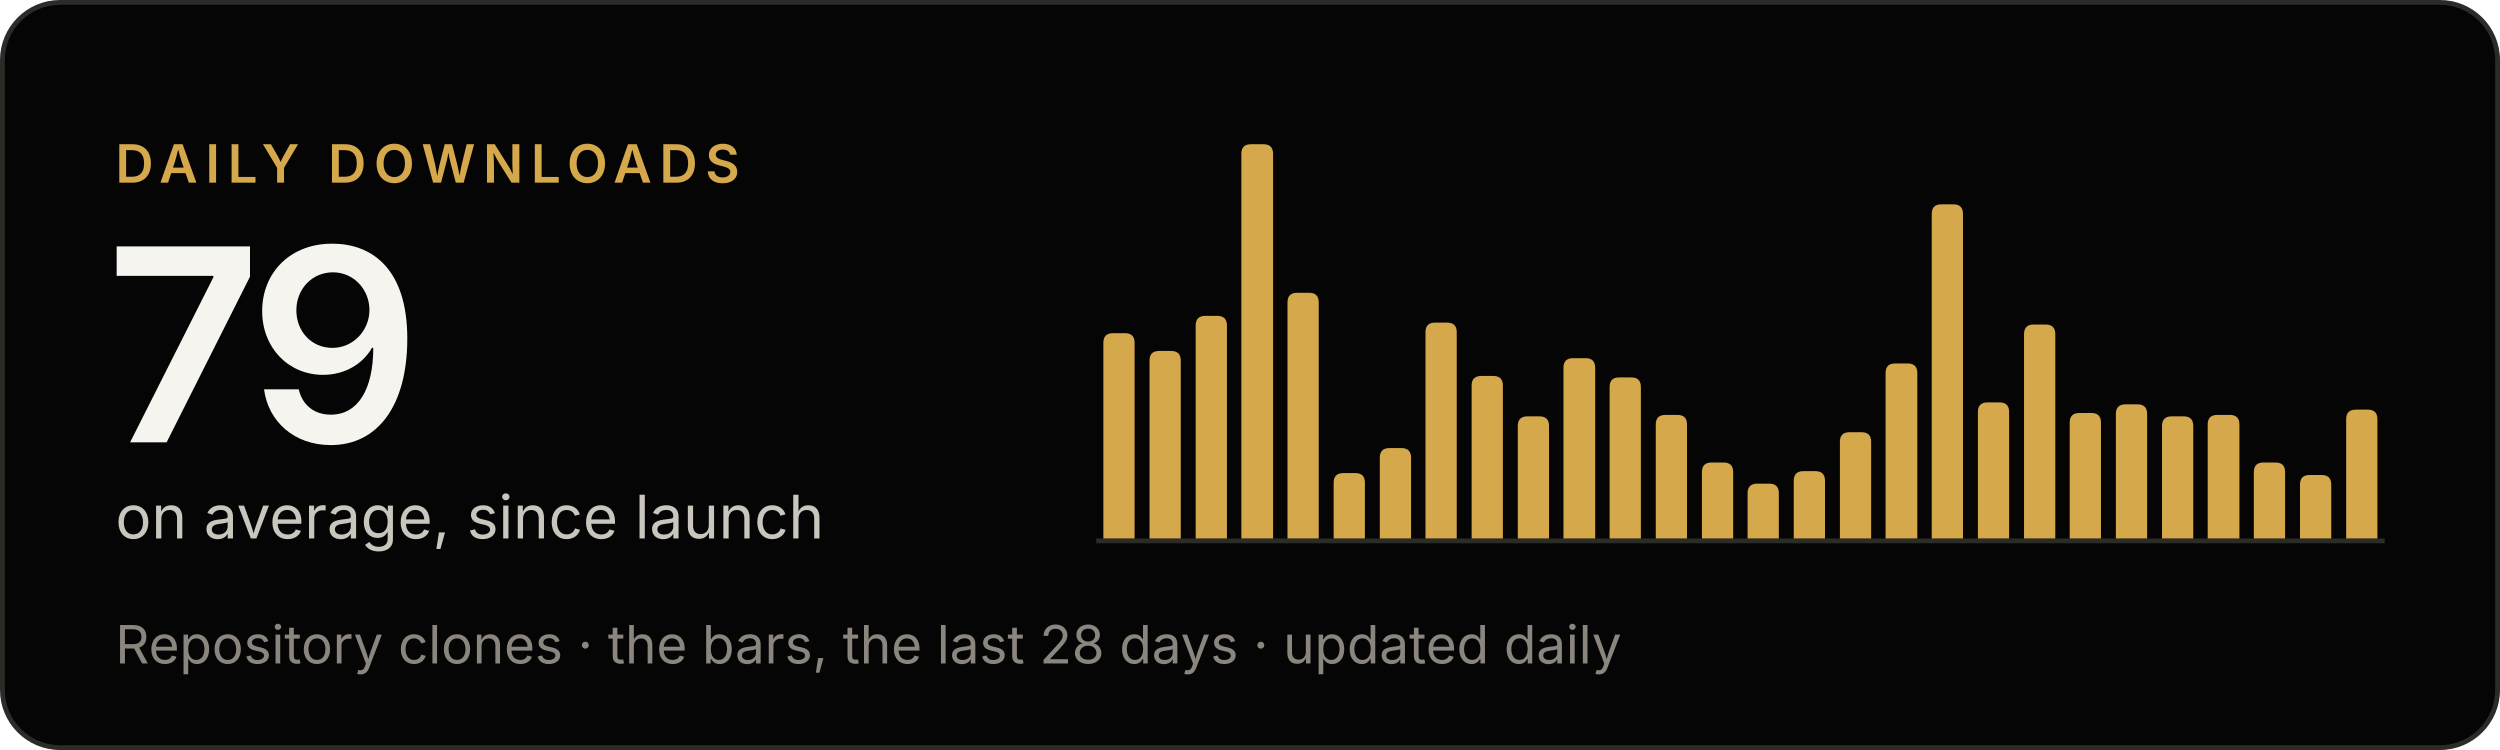
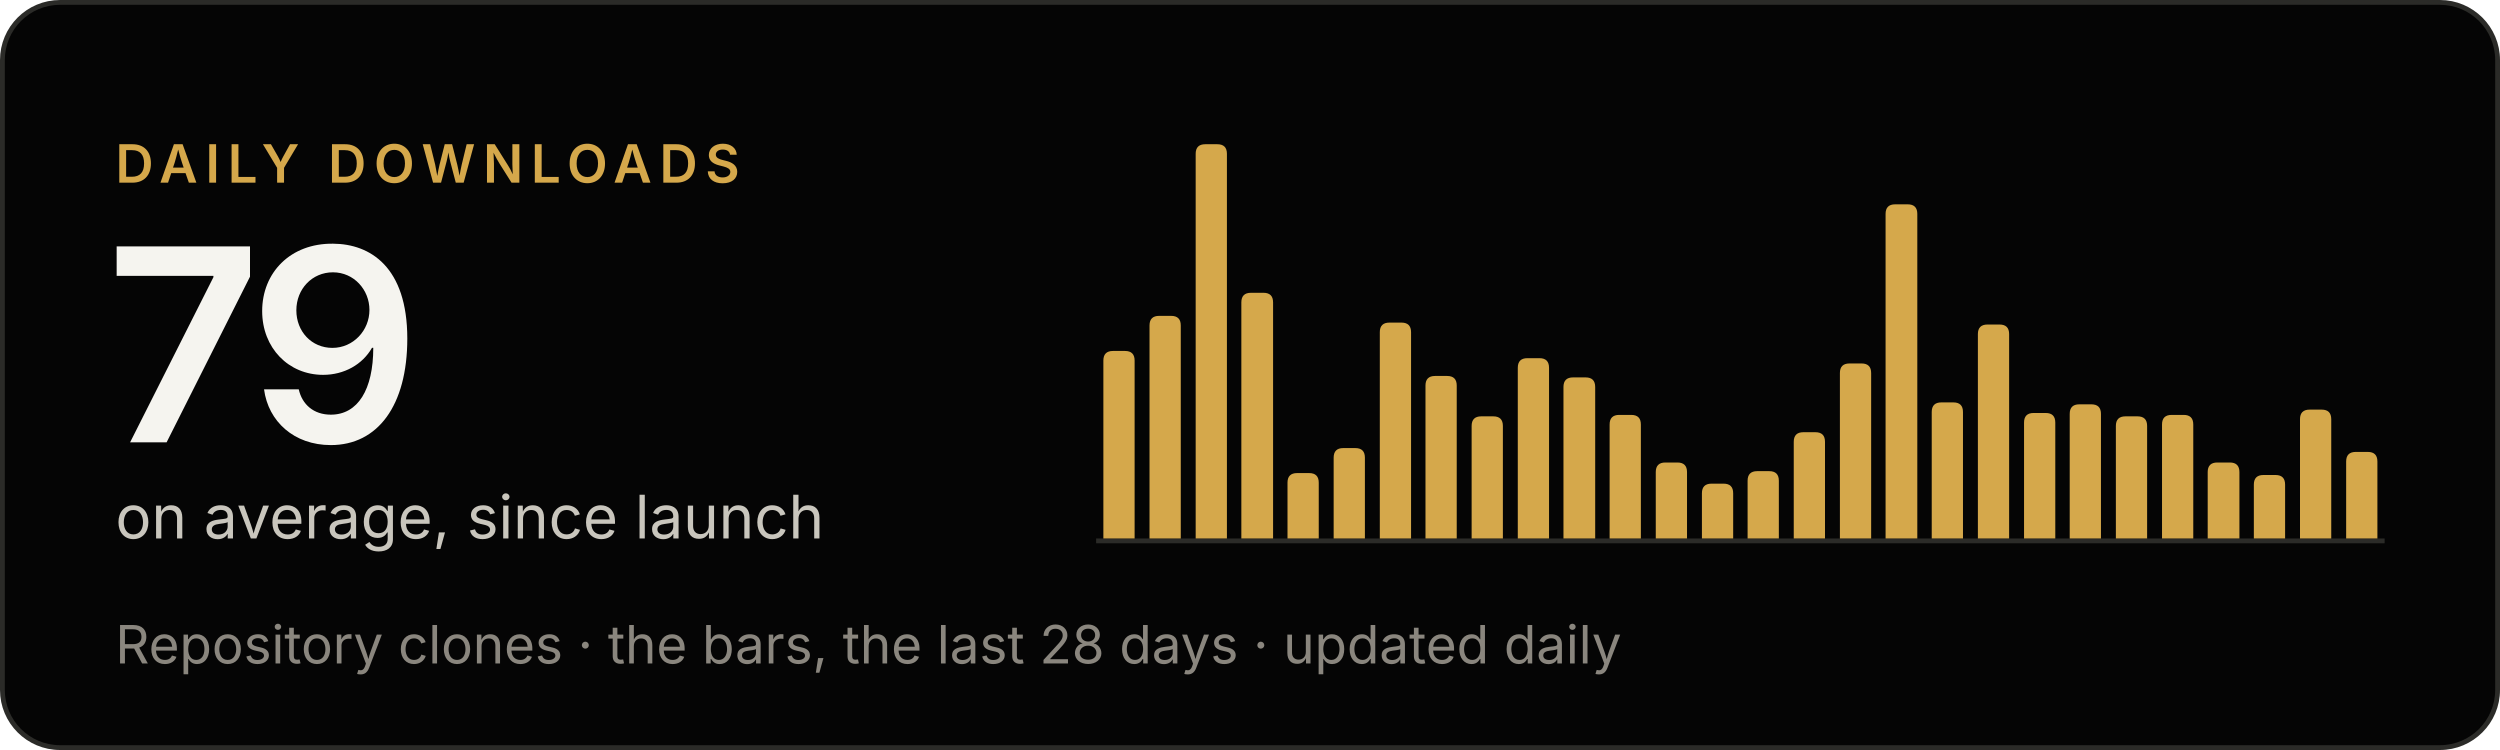
<svg xmlns="http://www.w3.org/2000/svg" width="520" height="156" viewBox="0 0 520 156" role="img" aria-label="Criterio: 79 downloads a day on average, since launch">
  <rect x=".5" y=".5" width="519" height="155" rx="12" fill="#050505" stroke="#2b2b28" />
  <g font-family="'Inter Tight', Inter, -apple-system, BlinkMacSystemFont, 'Segoe UI', Helvetica, Arial, sans-serif">
    <text x="24" y="38" font-size="11" font-weight="600" letter-spacing="1.6" fill="#d5a84b">DAILY DOWNLOADS</text>
    <text x="22" y="92" font-size="56" font-weight="600" letter-spacing="-2" fill="#f5f4ef">79</text>
    <text x="24" y="112" font-size="12.5" fill="#c9c6bd">on average, since launch</text>
    <text x="24" y="138" font-size="11" fill="#8a867e">Repository clones · the bars, the last 28 days · updated daily</text>
  </g>
  <line x1="228" y1="112.5" x2="496" y2="112.5" stroke="#2b2b28" />
  <g fill="#d5a84b">
-     <path d="M229.5,112V71.3Q229.5,69.3 231.5,69.3H234.0Q236.0,69.3 236.0,71.3V112Z" />
-     <path d="M239.1,112V75.0Q239.1,73.0 241.1,73.0H243.6Q245.6,73.0 245.6,75.0V112Z" />
-     <path d="M248.7,112V67.7Q248.7,65.7 250.7,65.7H253.2Q255.2,65.7 255.2,67.7V112Z" />
-     <path d="M258.2,112V32.0Q258.2,30.0 260.2,30.0H262.8Q264.8,30.0 264.8,32.0V112Z" />
-     <path d="M267.8,112V62.9Q267.8,60.9 269.8,60.9H272.3Q274.3,60.9 274.3,62.9V112Z" />
-     <path d="M277.4,112V100.4Q277.4,98.4 279.4,98.4H281.9Q283.9,98.4 283.9,100.4V112Z" />
-     <path d="M287.0,112V95.2Q287.0,93.2 289.0,93.2H291.5Q293.5,93.2 293.5,95.2V112Z" />
-     <path d="M296.5,112V69.1Q296.5,67.1 298.5,67.1H301.0Q303.0,67.1 303.0,69.1V112Z" />
-     <path d="M306.1,112V80.2Q306.1,78.2 308.1,78.2H310.6Q312.6,78.2 312.6,80.2V112Z" />
-     <path d="M315.7,112V88.6Q315.7,86.6 317.7,86.6H320.2Q322.2,86.6 322.2,88.6V112Z" />
-     <path d="M325.2,112V76.5Q325.2,74.5 327.2,74.5H329.8Q331.8,74.5 331.8,76.5V112Z" />
-     <path d="M334.8,112V80.5Q334.8,78.5 336.8,78.5H339.3Q341.3,78.5 341.3,80.5V112Z" />
-     <path d="M344.4,112V88.3Q344.4,86.3 346.4,86.3H348.9Q350.9,86.3 350.9,88.3V112Z" />
-     <path d="M354.0,112V98.2Q354.0,96.2 356.0,96.2H358.5Q360.5,96.2 360.5,98.2V112Z" />
-     <path d="M363.5,112V102.6Q363.5,100.6 365.5,100.6H368.0Q370.0,100.6 370.0,102.6V112Z" />
-     <path d="M373.1,112V100.0Q373.1,98.0 375.1,98.0H377.6Q379.6,98.0 379.6,100.0V112Z" />
-     <path d="M382.7,112V91.9Q382.7,89.9 384.7,89.9H387.2Q389.2,89.9 389.2,91.9V112Z" />
-     <path d="M392.2,112V77.6Q392.2,75.6 394.2,75.6H396.8Q398.8,75.6 398.8,77.6V112Z" />
-     <path d="M401.8,112V44.5Q401.8,42.5 403.8,42.5H406.3Q408.3,42.5 408.3,44.5V112Z" />
-     <path d="M411.4,112V85.7Q411.4,83.7 413.4,83.7H415.9Q417.9,83.7 417.9,85.7V112Z" />
-     <path d="M421.0,112V69.5Q421.0,67.5 423.0,67.5H425.5Q427.5,67.5 427.5,69.5V112Z" />
-     <path d="M430.5,112V87.9Q430.5,85.9 432.5,85.9H435.0Q437.0,85.9 437.0,87.9V112Z" />
-     <path d="M440.1,112V86.1Q440.1,84.1 442.1,84.1H444.6Q446.6,84.1 446.6,86.1V112Z" />
-     <path d="M449.7,112V88.6Q449.7,86.6 451.7,86.6H454.2Q456.2,86.6 456.2,88.6V112Z" />
-     <path d="M459.2,112V88.3Q459.2,86.3 461.2,86.3H463.8Q465.8,86.3 465.8,88.3V112Z" />
-     <path d="M468.8,112V98.2Q468.8,96.2 470.8,96.2H473.3Q475.3,96.2 475.3,98.2V112Z" />
-     <path d="M478.4,112V100.8Q478.4,98.8 480.4,98.8H482.9Q484.9,98.8 484.9,100.8V112Z" />
-     <path d="M488.0,112V87.2Q488.0,85.2 490.0,85.2H492.5Q494.5,85.2 494.5,87.2V112Z" />
+     <path d="M229.5,112V75.0Q229.5,73.0 231.5,73.0H234.0Q236.0,73.0 236.0,75.0V112Z" />
+     <path d="M239.1,112V67.7Q239.1,65.7 241.1,65.7H243.6Q245.6,65.7 245.6,67.7V112Z" />
+     <path d="M248.7,112V32.0Q248.7,30.0 250.7,30.0H253.2Q255.2,30.0 255.2,32.0V112Z" />
+     <path d="M258.2,112V62.9Q258.2,60.9 260.2,60.9H262.8Q264.8,60.9 264.8,62.9V112Z" />
+     <path d="M267.8,112V100.4Q267.8,98.4 269.8,98.4H272.3Q274.3,98.4 274.3,100.4V112Z" />
+     <path d="M277.4,112V95.2Q277.4,93.2 279.4,93.2H281.9Q283.9,93.2 283.9,95.2V112Z" />
+     <path d="M287.0,112V69.1Q287.0,67.1 289.0,67.1H291.5Q293.5,67.1 293.5,69.1V112Z" />
+     <path d="M296.5,112V80.2Q296.5,78.2 298.5,78.2H301.0Q303.0,78.2 303.0,80.2V112Z" />
+     <path d="M306.1,112V88.6Q306.1,86.6 308.1,86.6H310.6Q312.6,86.6 312.6,88.6V112Z" />
+     <path d="M315.7,112V76.5Q315.7,74.5 317.7,74.5H320.2Q322.2,74.5 322.2,76.5V112Z" />
+     <path d="M325.2,112V80.5Q325.2,78.5 327.2,78.5H329.8Q331.8,78.5 331.8,80.5V112Z" />
+     <path d="M334.8,112V88.3Q334.8,86.3 336.8,86.3H339.3Q341.3,86.3 341.3,88.3V112Z" />
+     <path d="M344.4,112V98.2Q344.4,96.2 346.4,96.2H348.9Q350.9,96.2 350.9,98.2V112Z" />
+     <path d="M354.0,112V102.6Q354.0,100.6 356.0,100.6H358.5Q360.5,100.6 360.5,102.6V112Z" />
+     <path d="M363.5,112V100.0Q363.5,98.0 365.5,98.0H368.0Q370.0,98.0 370.0,100.0V112Z" />
+     <path d="M373.1,112V91.9Q373.1,89.9 375.1,89.9H377.6Q379.6,89.9 379.6,91.9V112Z" />
+     <path d="M382.7,112V77.6Q382.7,75.6 384.7,75.6H387.2Q389.2,75.6 389.2,77.6V112Z" />
+     <path d="M392.2,112V44.5Q392.2,42.5 394.2,42.5H396.8Q398.8,42.5 398.8,44.5V112Z" />
+     <path d="M401.8,112V85.7Q401.8,83.7 403.8,83.7H406.3Q408.3,83.7 408.3,85.7V112Z" />
+     <path d="M411.4,112V69.5Q411.4,67.5 413.4,67.5H415.9Q417.9,67.5 417.9,69.5V112Z" />
+     <path d="M421.0,112V87.9Q421.0,85.9 423.0,85.9H425.5Q427.5,85.9 427.5,87.9V112Z" />
+     <path d="M430.5,112V86.1Q430.5,84.1 432.5,84.1H435.0Q437.0,84.1 437.0,86.1V112Z" />
+     <path d="M440.1,112V88.6Q440.1,86.6 442.1,86.6H444.6Q446.6,86.6 446.6,88.6V112Z" />
+     <path d="M449.7,112V88.3Q449.7,86.3 451.7,86.3H454.2Q456.2,86.3 456.2,88.3V112Z" />
+     <path d="M459.2,112V98.2Q459.2,96.2 461.2,96.2H463.8Q465.8,96.2 465.8,98.2V112Z" />
+     <path d="M468.8,112V100.8Q468.8,98.8 470.8,98.8H473.3Q475.3,98.8 475.3,100.8V112Z" />
+     <path d="M478.4,112V87.2Q478.4,85.2 480.4,85.2H482.9Q484.9,85.2 484.9,87.2V112Z" />
+     <path d="M488.0,112V96.0Q488.0,94.0 490.0,94.0H492.5Q494.5,94.0 494.5,96.0V112Z" />
  </g>
</svg>
